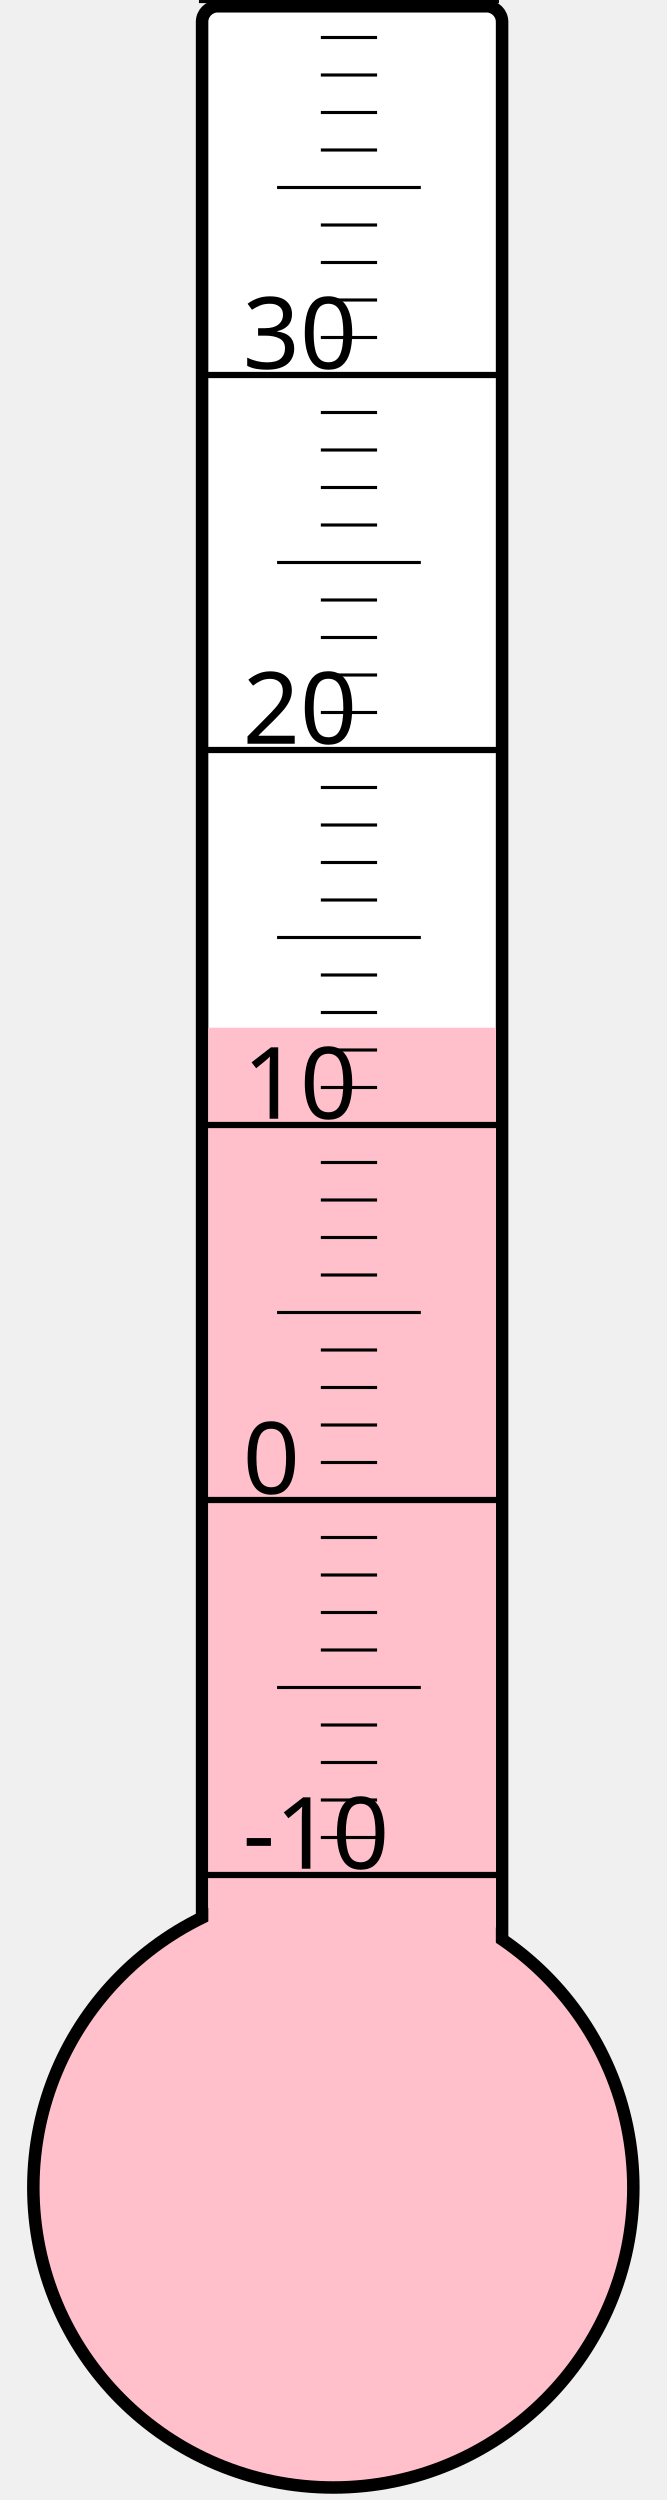
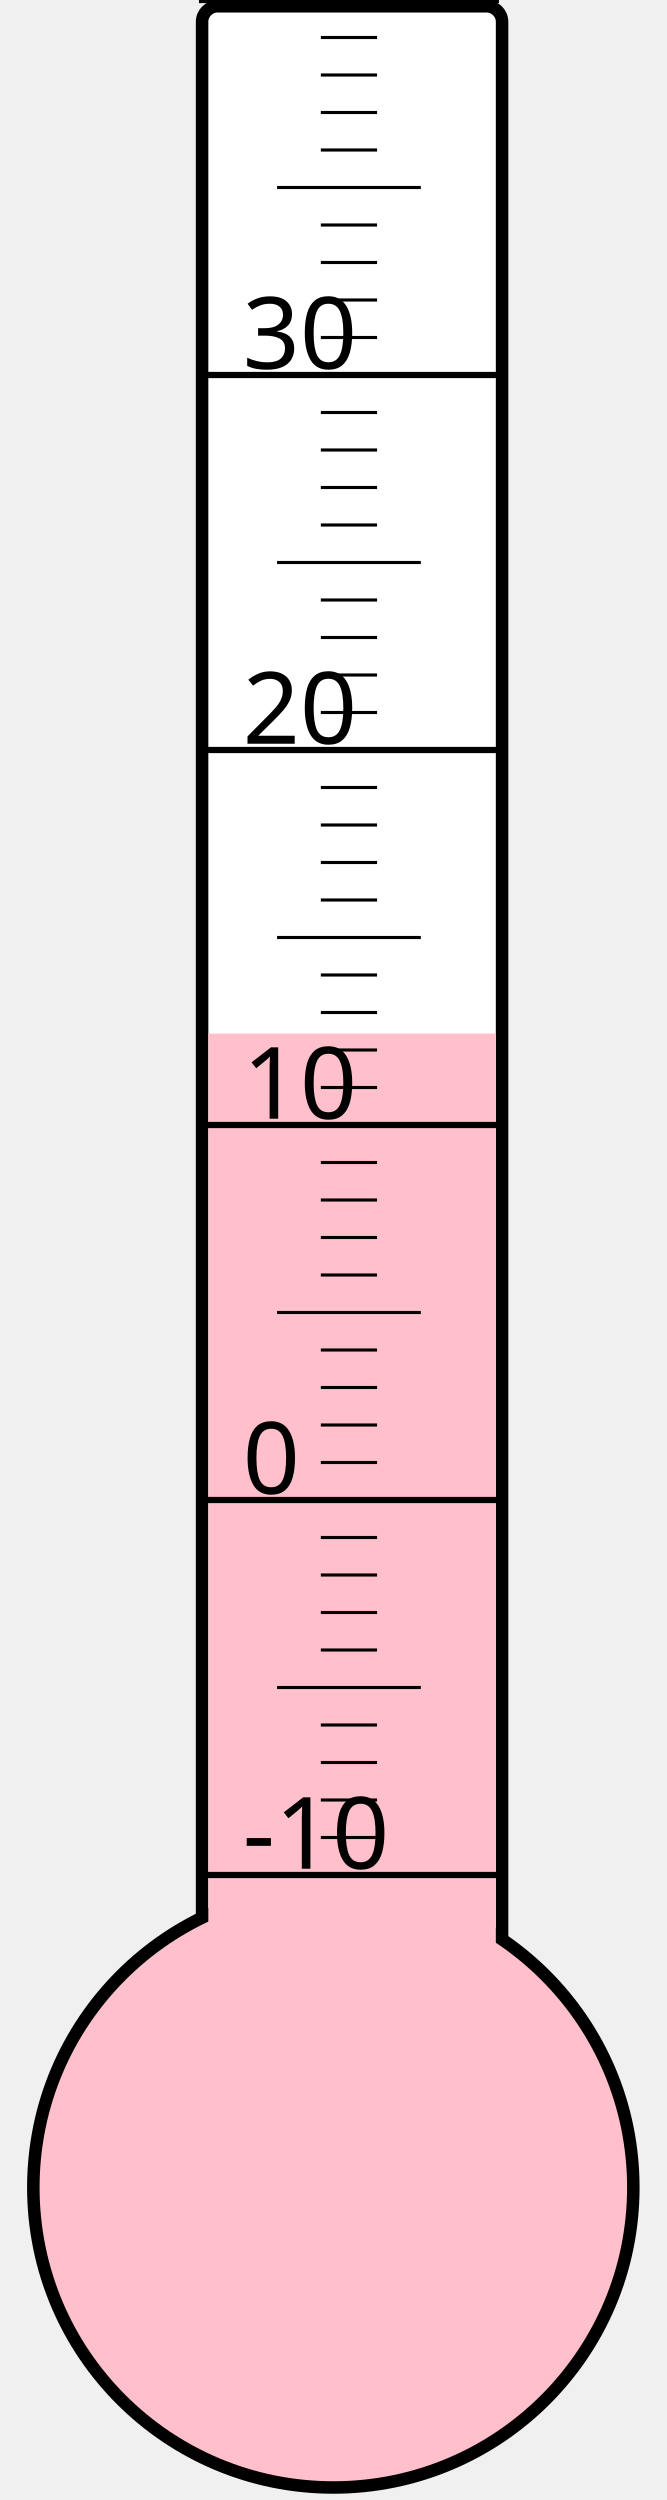
<svg xmlns="http://www.w3.org/2000/svg" width="40px" height="150px" viewBox="0 0 200 800">
  <rect width="200" height="800" x="0" y="0" style="fill: #ffffeb; fill-opacity: 0;" />
  <rect width="96" height="680" x="58" y="2" rx="5" ry="5" style="fill: white; fill-opacity: 1; stroke: black; stroke-width: 4;" />
  <circle cx="100" cy="700" r="96" style="fill: pink; stroke: black; stroke-width: 4;" />
-   <rect width="92" height="371.125" x="60" y="328.875" style="fill: pink; fill-opacity: 1; stroke-width: 0;" />
+   <rect width="92" height="369.25" x="60" y="330.75" style="fill: pink; fill-opacity: 1; stroke-width: 0;" />
  <text x="71" y="598" style="font-family: sans-serif; font-size: 24pt;">-10</text>
  <text x="71" y="478" style="font-family: sans-serif; font-size: 24pt;">0</text>
  <text x="71" y="358" style="font-family: sans-serif; font-size: 24pt;">10</text>
  <text x="71" y="238" style="font-family: sans-serif; font-size: 24pt;">20</text>
  <text x="71" y="118" style="font-family: sans-serif; font-size: 24pt;">30</text>
  <g style="stroke: black;">
    <line x1="57" y1="600" x2="153" y2="600" style="stroke-width: 2;" />
    <line x1="96" y1="588" x2="114" y2="588" style="stroke-width: 1;" />
    <line x1="96" y1="576" x2="114" y2="576" style="stroke-width: 1;" />
    <line x1="96" y1="564" x2="114" y2="564" style="stroke-width: 1;" />
    <line x1="96" y1="552" x2="114" y2="552" style="stroke-width: 1;" />
    <line x1="82" y1="540" x2="128" y2="540" style="stroke-width: 1;" />
    <line x1="96" y1="528" x2="114" y2="528" style="stroke-width: 1;" />
    <line x1="96" y1="516" x2="114" y2="516" style="stroke-width: 1;" />
    <line x1="96" y1="504" x2="114" y2="504" style="stroke-width: 1;" />
    <line x1="96" y1="492" x2="114" y2="492" style="stroke-width: 1;" />
    <line x1="57" y1="480" x2="153" y2="480" style="stroke-width: 2;" />
    <line x1="96" y1="468" x2="114" y2="468" style="stroke-width: 1;" />
    <line x1="96" y1="456" x2="114" y2="456" style="stroke-width: 1;" />
    <line x1="96" y1="444" x2="114" y2="444" style="stroke-width: 1;" />
    <line x1="96" y1="432" x2="114" y2="432" style="stroke-width: 1;" />
    <line x1="82" y1="420" x2="128" y2="420" style="stroke-width: 1;" />
    <line x1="96" y1="408" x2="114" y2="408" style="stroke-width: 1;" />
    <line x1="96" y1="396" x2="114" y2="396" style="stroke-width: 1;" />
    <line x1="96" y1="384" x2="114" y2="384" style="stroke-width: 1;" />
    <line x1="96" y1="372" x2="114" y2="372" style="stroke-width: 1;" />
    <line x1="57" y1="360" x2="153" y2="360" style="stroke-width: 2;" />
    <line x1="96" y1="348" x2="114" y2="348" style="stroke-width: 1;" />
    <line x1="96" y1="336" x2="114" y2="336" style="stroke-width: 1;" />
    <line x1="96" y1="324" x2="114" y2="324" style="stroke-width: 1;" />
    <line x1="96" y1="312" x2="114" y2="312" style="stroke-width: 1;" />
    <line x1="82" y1="300" x2="128" y2="300" style="stroke-width: 1;" />
    <line x1="96" y1="288" x2="114" y2="288" style="stroke-width: 1;" />
    <line x1="96" y1="276" x2="114" y2="276" style="stroke-width: 1;" />
    <line x1="96" y1="264" x2="114" y2="264" style="stroke-width: 1;" />
    <line x1="96" y1="252" x2="114" y2="252" style="stroke-width: 1;" />
    <line x1="57" y1="240" x2="153" y2="240" style="stroke-width: 2;" />
    <line x1="96" y1="228" x2="114" y2="228" style="stroke-width: 1;" />
    <line x1="96" y1="216" x2="114" y2="216" style="stroke-width: 1;" />
    <line x1="96" y1="204" x2="114" y2="204" style="stroke-width: 1;" />
    <line x1="96" y1="192" x2="114" y2="192" style="stroke-width: 1;" />
    <line x1="82" y1="180" x2="128" y2="180" style="stroke-width: 1;" />
    <line x1="96" y1="168" x2="114" y2="168" style="stroke-width: 1;" />
    <line x1="96" y1="156" x2="114" y2="156" style="stroke-width: 1;" />
    <line x1="96" y1="144" x2="114" y2="144" style="stroke-width: 1;" />
    <line x1="96" y1="132" x2="114" y2="132" style="stroke-width: 1;" />
    <line x1="57" y1="120" x2="153" y2="120" style="stroke-width: 2;" />
    <line x1="96" y1="108" x2="114" y2="108" style="stroke-width: 1;" />
    <line x1="96" y1="96" x2="114" y2="96" style="stroke-width: 1;" />
    <line x1="96" y1="84" x2="114" y2="84" style="stroke-width: 1;" />
    <line x1="96" y1="72" x2="114" y2="72" style="stroke-width: 1;" />
    <line x1="82" y1="60" x2="128" y2="60" style="stroke-width: 1;" />
    <line x1="96" y1="48" x2="114" y2="48" style="stroke-width: 1;" />
    <line x1="96" y1="36" x2="114" y2="36" style="stroke-width: 1;" />
    <line x1="96" y1="24" x2="114" y2="24" style="stroke-width: 1;" />
    <line x1="96" y1="12" x2="114" y2="12" style="stroke-width: 1;" />
    <line x1="57" y1="0" x2="153" y2="0" style="stroke-width: 2;" />
  </g>
</svg>
